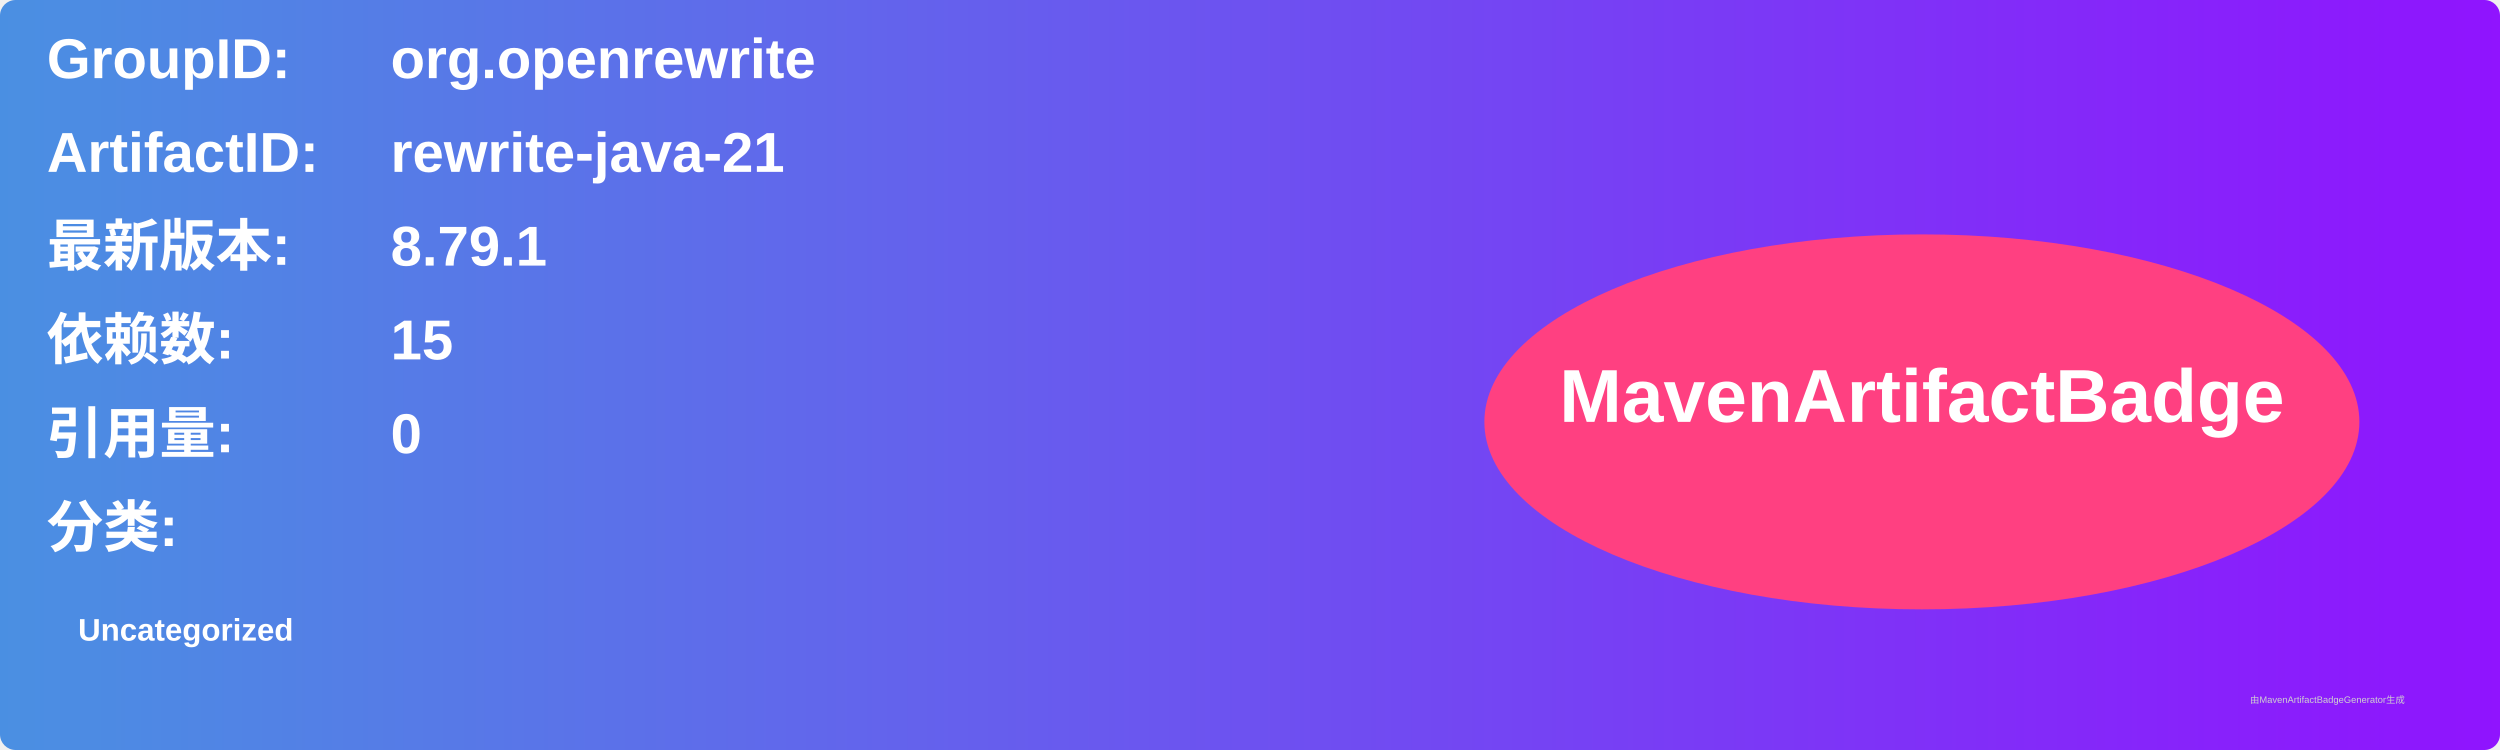
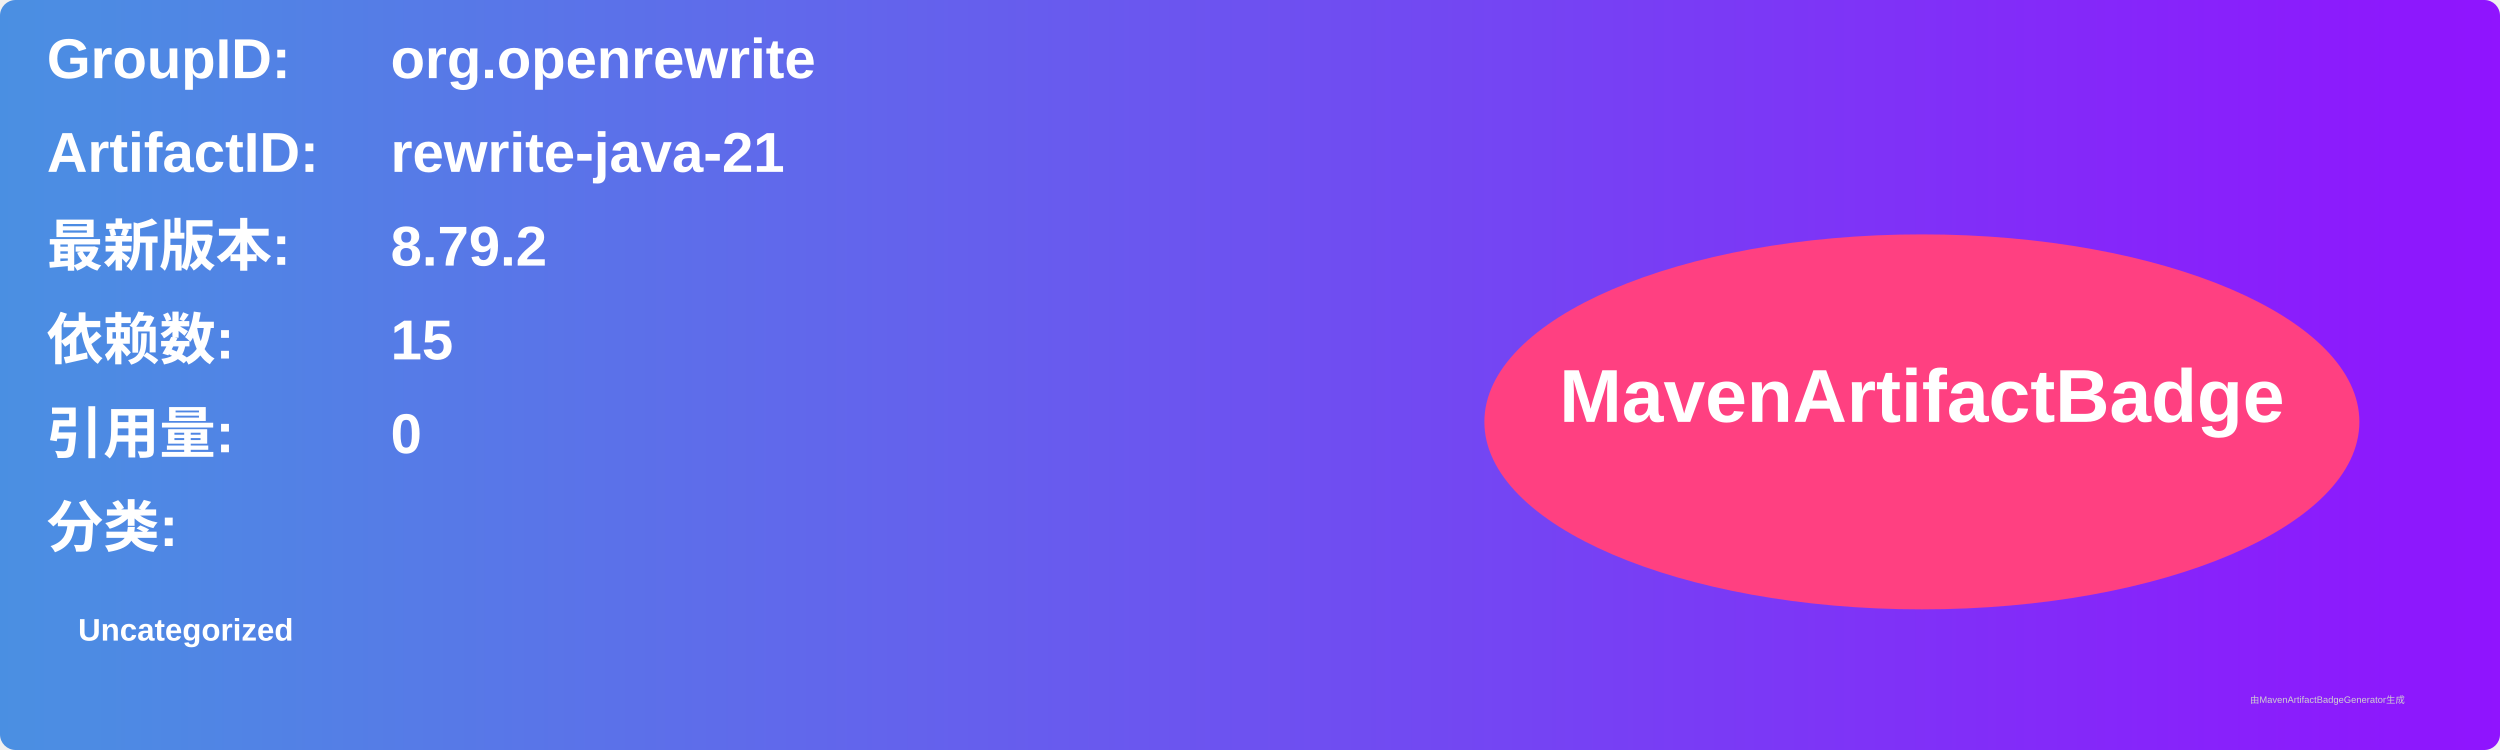
<svg xmlns="http://www.w3.org/2000/svg" width="800" height="240" viewBox="0 0 800 240">
  <linearGradient id="grad" x1="0%" y1="0%" x2="100%" y2="0%">
    <stop offset="0%" stop-color="#4a90e2" />
    <stop offset="100%" stop-color="#9013fe" />
  </linearGradient>
  <rect width="100%" height="100%" rx="5" ry="5" fill="url(#grad)" />
  <g transform="translate(15, 15)">
    <text x="0" y="10" font-family="Arial" font-size="18" fill="white" font-weight="bold" width="260">GroupID:</text>
    <text x="110" y="10" font-family="Arial" font-size="18" fill="white" font-weight="bold" width="460">org.openrewrite</text>
    <text x="0" y="40" font-family="Arial" font-size="18" fill="white" font-weight="bold" width="260">ArtifactID:</text>
    <text x="110" y="40" font-family="Arial" font-size="18" fill="white" font-weight="bold" width="460">rewrite-java-21</text>
    <text x="0" y="70" font-family="Arial" font-size="18" fill="white" font-weight="bold">最新版本:</text>
    <text x="110" y="70" font-family="Arial" font-size="18" fill="white" font-weight="bold">
-       <tspan font-weight="bold">8.79.1</tspan>
+       <tspan font-weight="bold">8.79.2</tspan>
    </text>
    <text x="0" y="100" font-family="Arial" font-size="18" fill="white" font-weight="bold">依赖数: </text>
    <text x="110" y="100" font-family="Arial" font-size="18" fill="white">
      <tspan font-weight="bold">15</tspan>
    </text>
    <text x="0" y="130" font-family="Arial" font-size="18" fill="white" font-weight="bold">引用量: </text>
    <text x="110" y="130" font-family="Arial" font-size="18" fill="white">
      <tspan font-weight="bold">0</tspan>
    </text>
    <text x="0" y="160" font-family="Arial" font-size="18" fill="white" font-weight="bold">分类:</text>
    <text x="10" y="190" font-family="Arial" font-size="10" fill="white">
      <tspan font-weight="bold">Uncategorized</tspan>
    </text>
    <ellipse cx="600" cy="120" rx="140" ry="60" fill="#ff4081" />
    <text x="600" y="120" text-anchor="middle" font-family="Arial" font-size="24" fill="white" font-weight="bold">MavenArtifactBadge</text>
  </g>
  <text x="720" y="225" font-family="Arial" font-size="3" fill="#d0d0d0">由MavenArtifactBadgeGenerator生成</text>
</svg>
